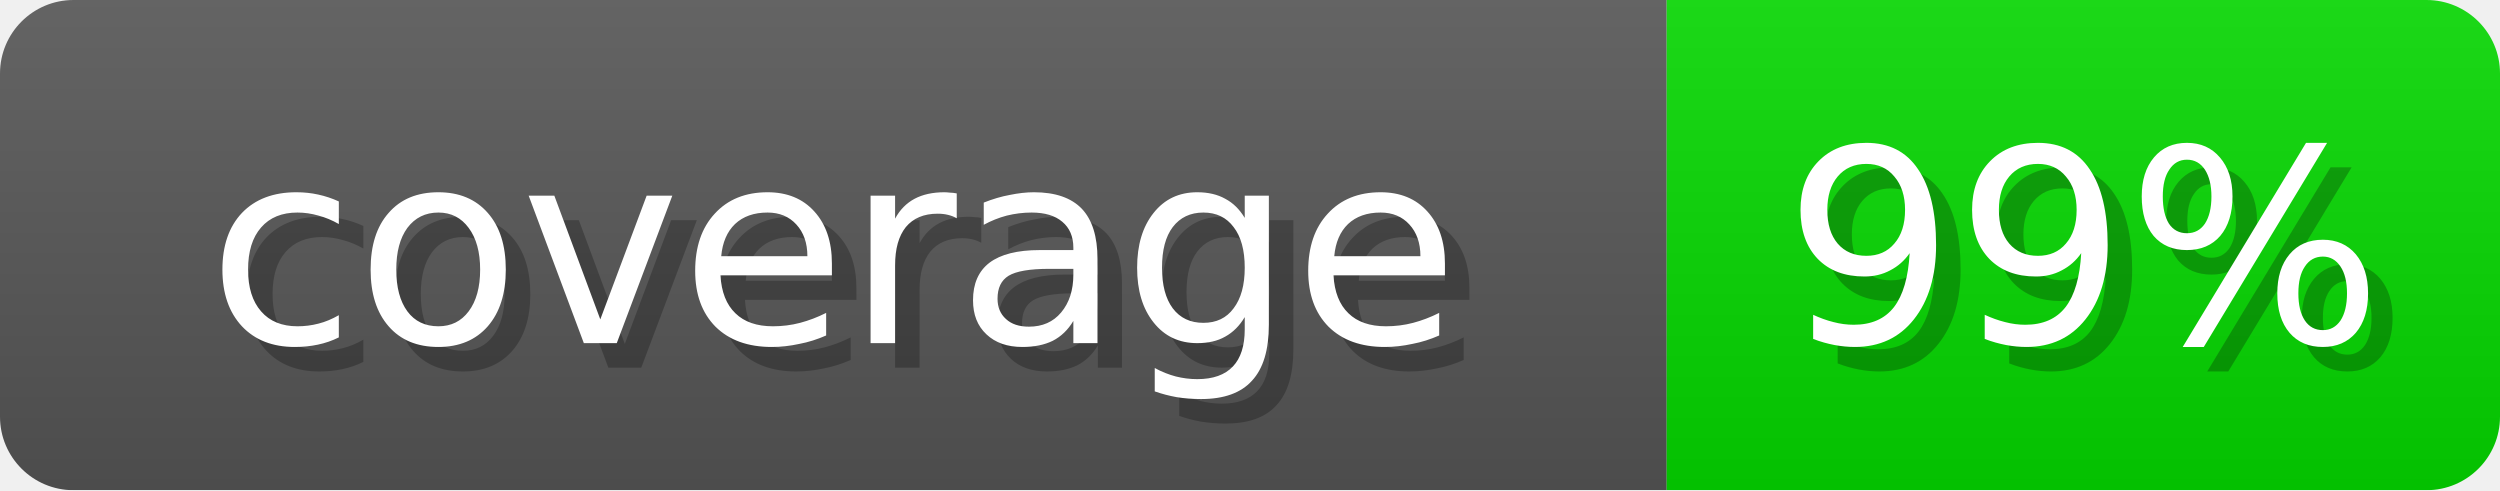
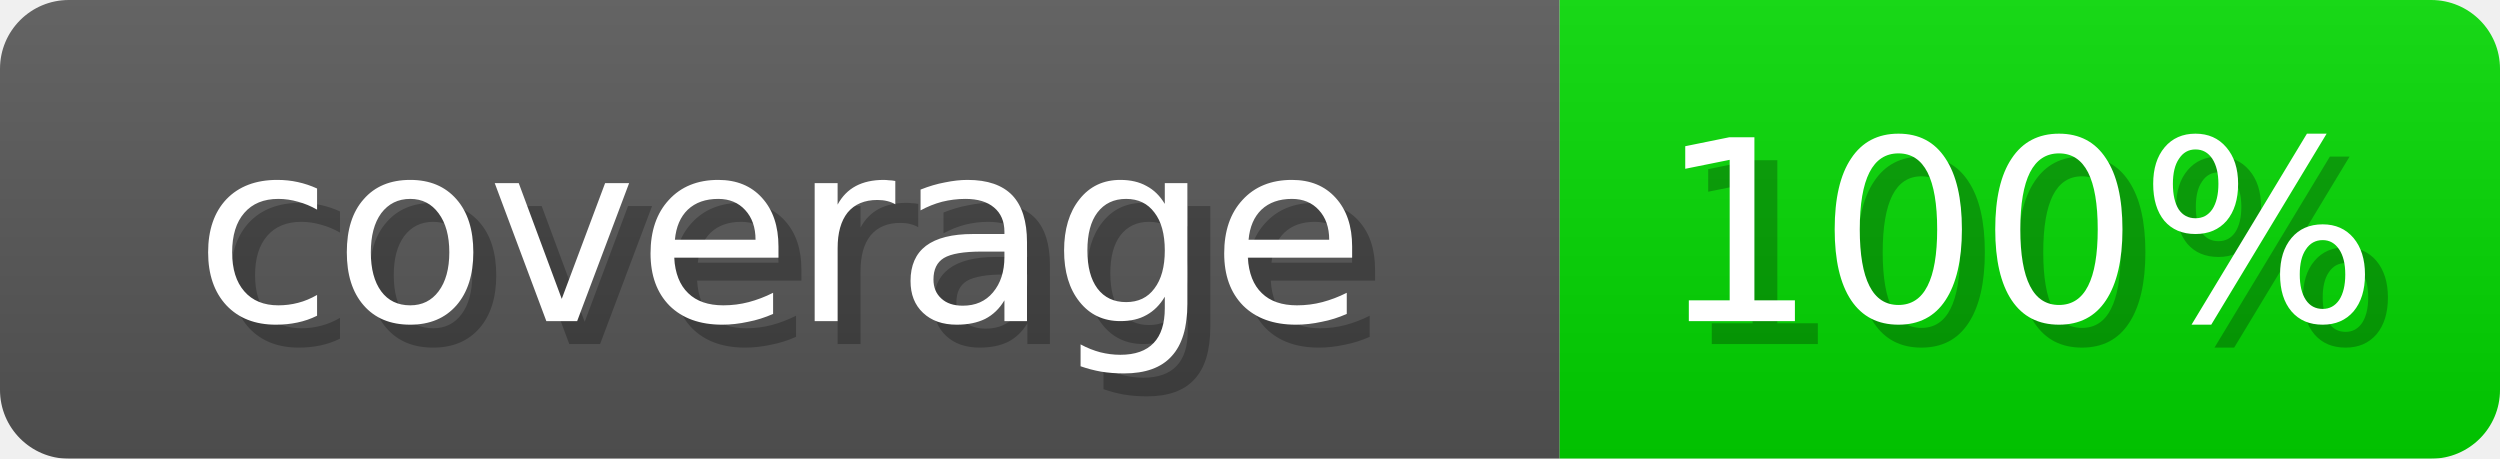
- <svg xmlns="http://www.w3.org/2000/svg" width="102" height="20" role="img" aria-label="coverage: 99%">
+ <svg xmlns="http://www.w3.org/2000/svg" width="109" height="20" role="img" aria-label="coverage: 100%">
  <linearGradient id="s" x2="0" y2="100%">
    <stop offset="0" stop-opacity=".1" stop-color="#EEE" />
    <stop offset="1" stop-opacity=".1" />
  </linearGradient>
  <mask id="m">
-     <rect width="102" height="20" rx="3" fill="#fff" />
+     <rect width="109" height="20" rx="3" fill="#fff" />
  </mask>
  <g mask="url(#m)">
    <rect width="68" height="20" fill="#555" />
-     <rect x="68" width="34" height="20" fill="#04D600" />
-     <rect width="102" height="20" fill="url(#s)" />
+     <rect x="68" width="41" height="20" fill="#01D600" />
+     <rect width="109" height="20" fill="url(#s)" />
  </g>
  <g fill="#fff" text-anchor="middle" font-family="Verdana,DejaVu Sans,sans-serif" font-size="11">
    <text x="35" y="15" fill="#000" opacity="0.25">coverage</text>
    <text x="34" y="14">coverage</text>
-     <text x="86" y="15" fill="#000" opacity="0.25">99%</text>
-     <text x="85" y="14">99%</text>
+     <text x="89" y="15" fill="#000" opacity="0.25">100%</text>
+     <text x="88" y="14">100%</text>
  </g>
</svg>
